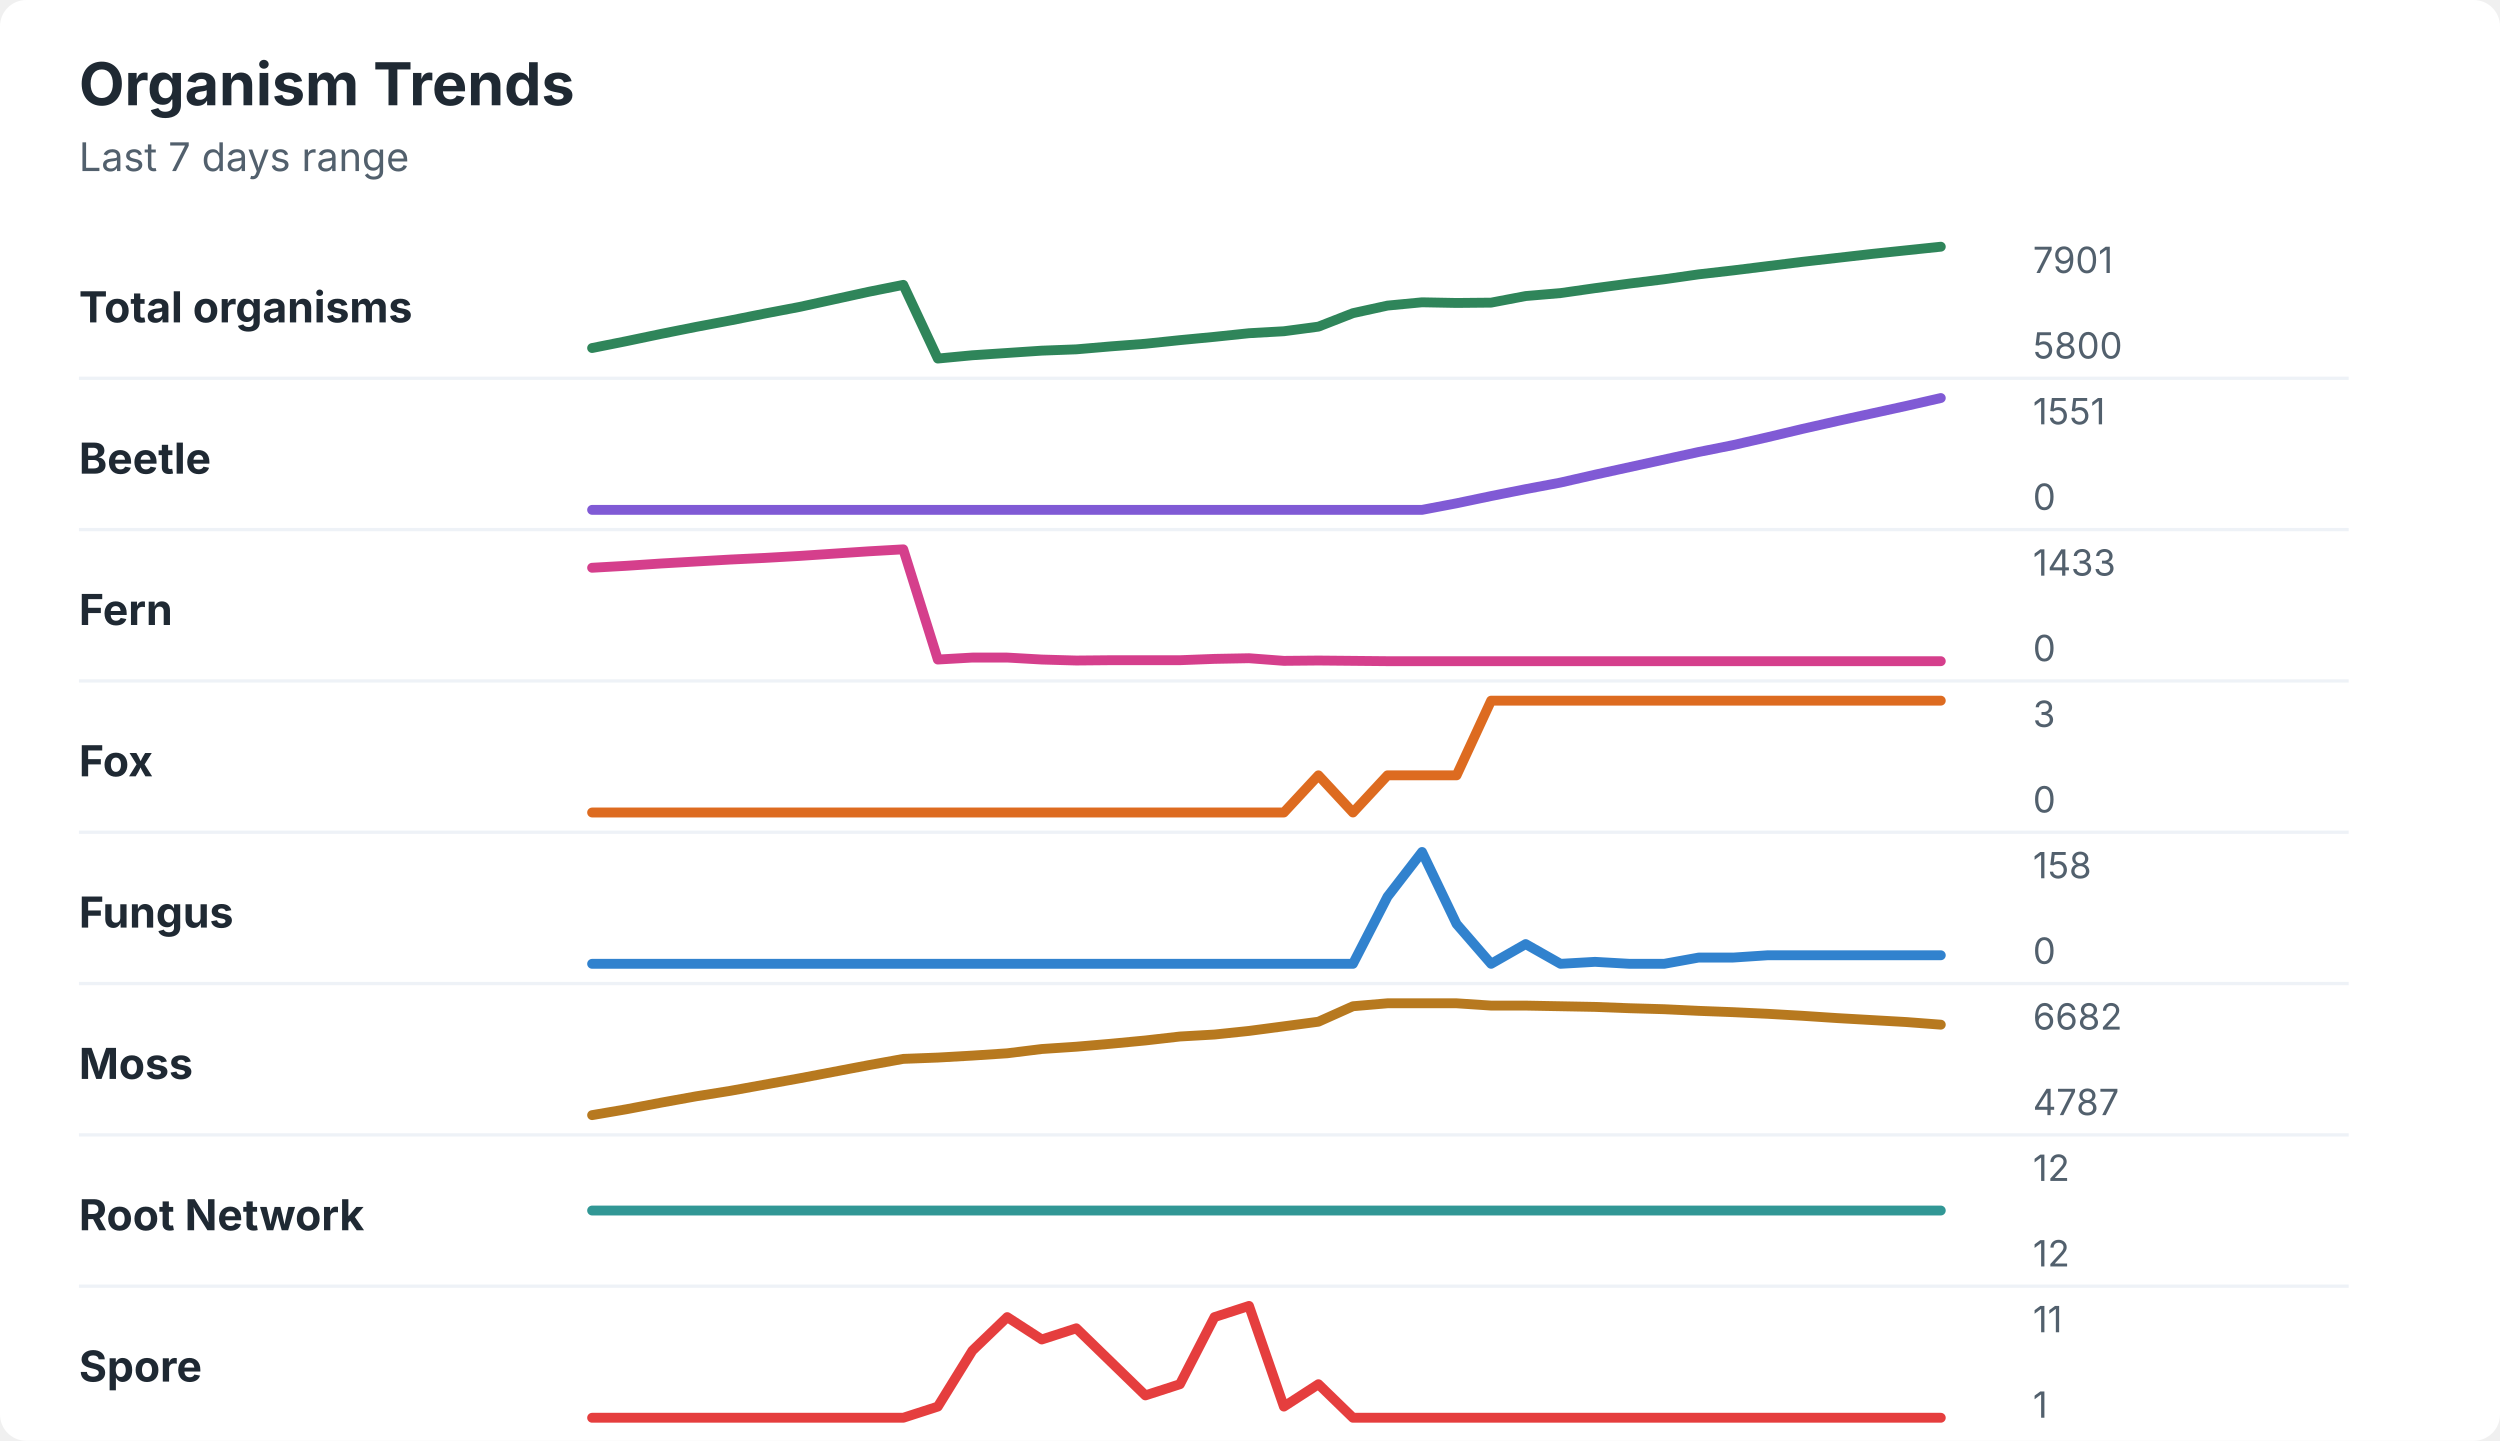
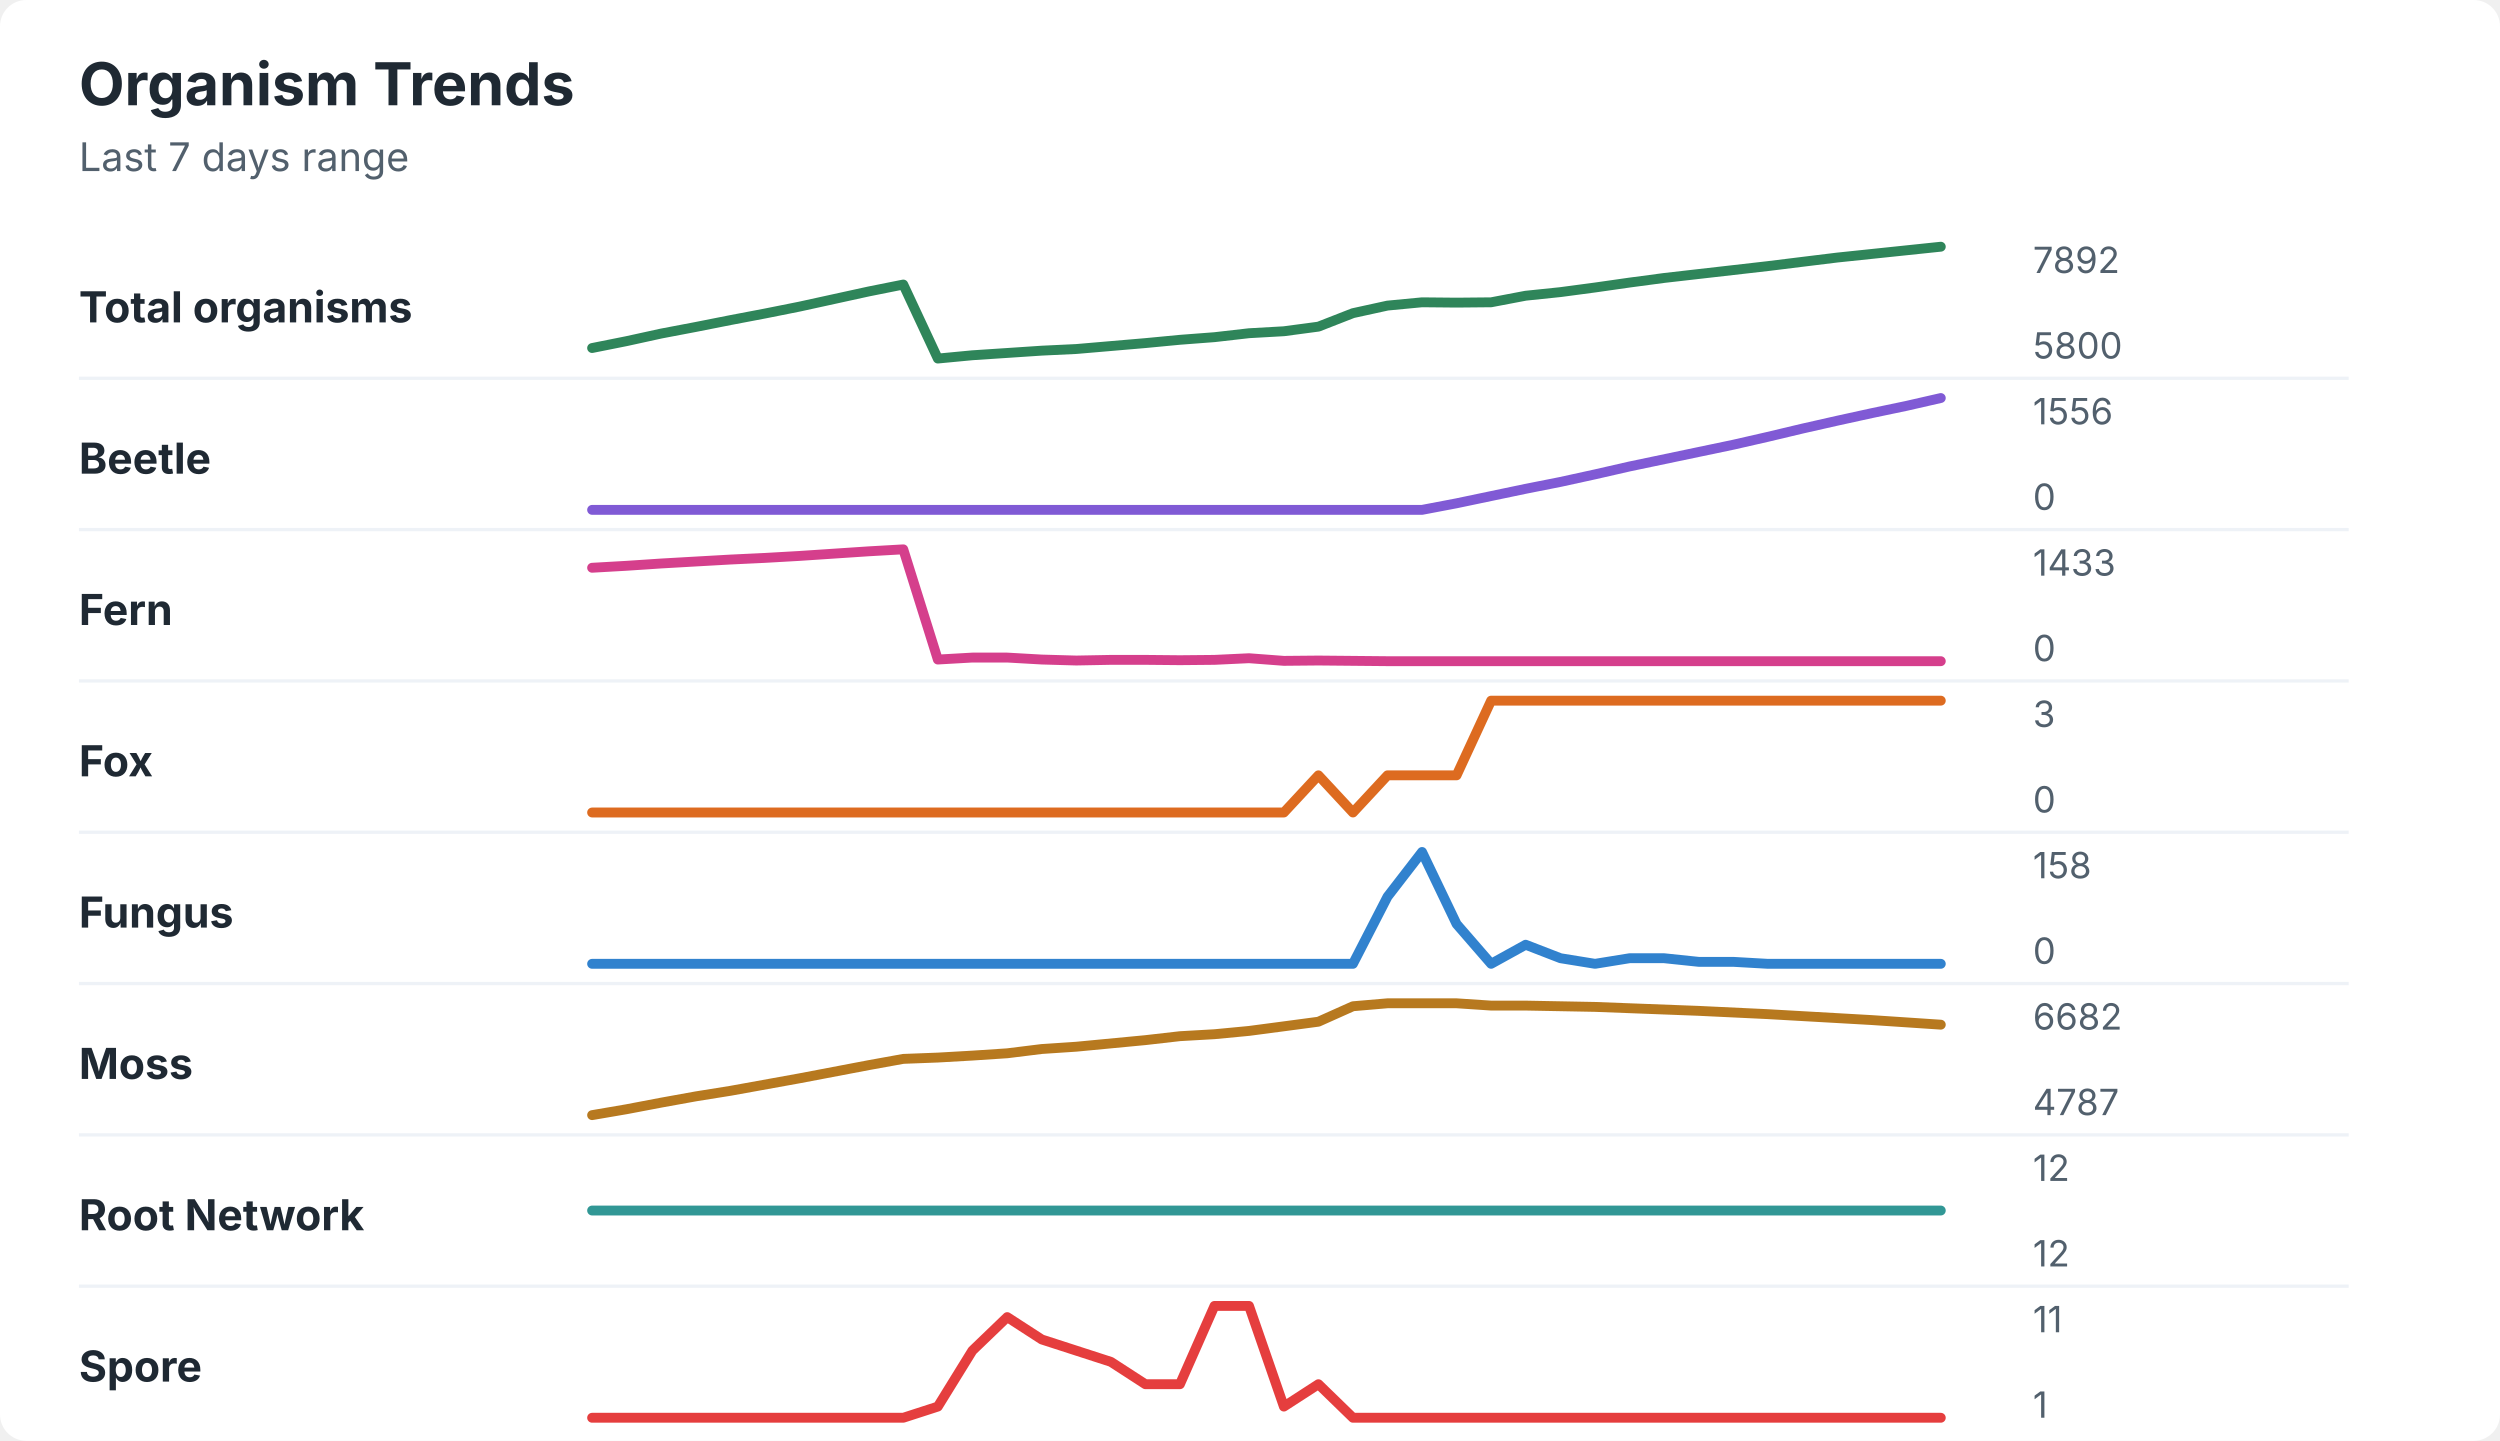
<svg xmlns="http://www.w3.org/2000/svg" width="760" height="438" viewBox="0 0 760 438" role="img" aria-labelledby="title desc">
  <rect width="760" height="438" rx="8" fill="#ffffff" />
  <style>
    text { font-family: -apple-system, BlinkMacSystemFont, "Segoe UI", sans-serif; }
    .title { font-size: 18px; font-weight: 700; fill: #1f2933; }
    .subtitle { font-size: 12px; fill: #52606d; }
    .label { font-size: 13px; font-weight: 650; fill: #1f2933; }
    .axis-value { font-size: 11px; fill: #52606d; }
    .separator { stroke: #eef2f7; stroke-width: 1; }
  </style>
  <text x="24" y="32" class="title">Organism Trends</text>
  <text x="24" y="52" class="subtitle">Last 7 days range</text>
  <text x="24" y="98" class="label">Total organisms</text>
-   <polyline points="180.0,105.8 190.5,103.7 201.0,101.5 211.5,99.4 222.1,97.4 232.6,95.3 243.1,93.3 253.6,91.0 264.1,88.7 274.6,86.6 285.1,109.0 295.6,108.0 306.2,107.3 316.7,106.6 327.2,106.2 337.7,105.3 348.2,104.5 358.7,103.4 369.2,102.4 379.7,101.3 390.3,100.7 400.8,99.3 411.3,95.2 421.8,92.9 432.3,91.9 442.8,92.1 453.3,92.0 463.8,90.0 474.4,89.1 484.9,87.6 495.4,86.2 505.9,84.9 516.4,83.4 526.9,82.2 537.4,80.9 547.9,79.6 558.5,78.4 569.0,77.2 579.5,76.1 590.0,75.0 " fill="none" stroke="#2f855a" stroke-width="3" stroke-linecap="round" stroke-linejoin="round" />
-   <text x="618" y="83" class="axis-value">7901</text>
+   <polyline points="180.0,105.8 190.5,103.7 201.0,101.4 211.5,99.4 222.1,97.3 232.6,95.3 243.1,93.2 253.6,90.9 264.1,88.6 274.6,86.5 285.1,109.0 295.6,108.0 306.2,107.3 316.7,106.6 327.2,106.1 337.7,105.2 348.2,104.3 358.7,103.3 369.2,102.5 379.7,101.3 390.3,100.7 400.8,99.3 411.3,95.2 421.8,92.9 432.3,91.9 442.8,92.0 453.3,91.9 463.8,89.9 474.4,88.8 484.9,87.4 495.4,85.9 505.9,84.5 516.4,83.3 526.9,82.1 537.4,80.9 547.9,79.6 558.5,78.3 569.0,77.2 579.5,76.1 590.0,75.0 " fill="none" stroke="#2f855a" stroke-width="3" stroke-linecap="round" stroke-linejoin="round" />
+   <text x="618" y="83" class="axis-value">7892</text>
  <text x="618" y="109" class="axis-value">5800</text>
  <line x1="24" y1="115.0" x2="714" y2="115.0" class="separator" />
  <text x="24" y="144" class="label">Beetle</text>
-   <polyline points="180.0,155.0 190.5,155.0 201.0,155.0 211.5,155.0 222.1,155.0 232.6,155.0 243.1,155.0 253.6,155.0 264.1,155.0 274.6,155.0 285.1,155.0 295.6,155.0 306.2,155.0 316.7,155.0 327.2,155.0 337.7,155.0 348.2,155.0 358.7,155.0 369.2,155.0 379.7,155.0 390.3,155.0 400.8,155.0 411.3,155.0 421.8,155.0 432.3,155.0 442.8,153.0 453.3,150.8 463.8,148.7 474.4,146.7 484.9,144.3 495.4,142.0 505.9,139.7 516.4,137.4 526.9,135.3 537.4,132.9 547.9,130.4 558.5,128.0 569.0,125.7 579.5,123.4 590.0,121.0 " fill="none" stroke="#805ad5" stroke-width="3" stroke-linecap="round" stroke-linejoin="round" />
-   <text x="618" y="129" class="axis-value">1551</text>
+   <polyline points="180.0,155.0 190.5,155.0 201.0,155.0 211.5,155.0 222.1,155.0 232.6,155.0 243.1,155.0 253.6,155.0 264.1,155.0 274.6,155.0 285.1,155.0 295.6,155.0 306.2,155.0 316.7,155.0 327.2,155.0 337.7,155.0 348.2,155.0 358.7,155.0 369.2,155.0 379.7,155.0 390.3,155.0 400.8,155.0 411.3,155.0 421.8,155.0 432.3,155.0 442.8,153.0 453.3,150.8 463.8,148.6 474.4,146.5 484.9,144.2 495.4,141.8 505.9,139.6 516.4,137.4 526.9,135.2 537.4,132.8 547.9,130.3 558.5,127.9 569.0,125.6 579.5,123.4 590.0,121.0 " fill="none" stroke="#805ad5" stroke-width="3" stroke-linecap="round" stroke-linejoin="round" />
+   <text x="618" y="129" class="axis-value">1556</text>
  <text x="618" y="155" class="axis-value">0</text>
  <line x1="24" y1="161.0" x2="714" y2="161.0" class="separator" />
  <text x="24" y="190" class="label">Fern</text>
-   <polyline points="180.0,172.6 190.5,172.0 201.0,171.3 211.5,170.7 222.1,170.1 232.6,169.6 243.1,169.0 253.6,168.3 264.1,167.6 274.6,167.0 285.1,200.5 295.6,199.9 306.2,199.9 316.7,200.5 327.2,200.8 337.7,200.7 348.2,200.7 358.7,200.7 369.2,200.3 379.7,200.1 390.3,200.9 400.8,200.8 411.3,200.9 421.8,201.0 432.3,201.0 442.8,201.0 453.3,201.0 463.8,201.0 474.4,201.0 484.9,201.0 495.4,201.0 505.9,201.0 516.4,201.0 526.9,201.0 537.4,201.0 547.9,201.0 558.5,201.0 569.0,201.0 579.5,201.0 590.0,201.0 " fill="none" stroke="#d53f8c" stroke-width="3" stroke-linecap="round" stroke-linejoin="round" />
+   <polyline points="180.0,172.6 190.5,172.0 201.0,171.3 211.5,170.7 222.1,170.1 232.6,169.6 243.1,169.0 253.6,168.3 264.1,167.6 274.6,167.0 285.1,200.5 295.6,199.9 306.2,199.9 316.7,200.5 327.2,200.8 337.7,200.6 348.2,200.6 358.7,200.7 369.2,200.6 379.7,200.1 390.3,200.9 400.8,200.8 411.3,200.9 421.8,201.0 432.3,201.0 442.8,201.0 453.3,201.0 463.8,201.0 474.4,201.0 484.9,201.0 495.4,201.0 505.9,201.0 516.4,201.0 526.9,201.0 537.4,201.0 547.9,201.0 558.5,201.0 569.0,201.0 579.5,201.0 590.0,201.0 " fill="none" stroke="#d53f8c" stroke-width="3" stroke-linecap="round" stroke-linejoin="round" />
  <text x="618" y="175" class="axis-value">1433</text>
  <text x="618" y="201" class="axis-value">0</text>
  <line x1="24" y1="207.0" x2="714" y2="207.0" class="separator" />
  <text x="24" y="236" class="label">Fox</text>
  <polyline points="180.0,247.0 190.5,247.0 201.0,247.0 211.5,247.0 222.1,247.0 232.6,247.0 243.1,247.0 253.6,247.0 264.1,247.0 274.6,247.0 285.1,247.0 295.6,247.0 306.2,247.0 316.7,247.0 327.2,247.0 337.7,247.0 348.2,247.0 358.7,247.0 369.2,247.0 379.7,247.0 390.3,247.0 400.8,235.7 411.3,247.0 421.8,235.7 432.3,235.7 442.8,235.7 453.3,213.0 463.8,213.0 474.4,213.0 484.9,213.0 495.4,213.0 505.9,213.0 516.4,213.0 526.9,213.0 537.4,213.0 547.9,213.0 558.5,213.0 569.0,213.0 579.5,213.0 590.0,213.0 " fill="none" stroke="#dd6b20" stroke-width="3" stroke-linecap="round" stroke-linejoin="round" />
  <text x="618" y="221" class="axis-value">3</text>
  <text x="618" y="247" class="axis-value">0</text>
  <line x1="24" y1="253.0" x2="714" y2="253.0" class="separator" />
  <text x="24" y="282" class="label">Fungus</text>
-   <polyline points="180.0,293.0 190.5,293.0 201.0,293.0 211.5,293.0 222.1,293.0 232.6,293.0 243.1,293.0 253.6,293.0 264.1,293.0 274.6,293.0 285.1,293.0 295.6,293.0 306.2,293.0 316.7,293.0 327.2,293.0 337.7,293.0 348.2,293.0 358.7,293.0 369.2,293.0 379.7,293.0 390.3,293.0 400.8,293.0 411.3,293.0 421.8,272.6 432.3,259.0 442.8,280.9 453.3,293.0 463.8,287.0 474.4,293.0 484.9,292.4 495.4,293.0 505.9,293.0 516.4,291.1 526.9,291.1 537.4,290.4 547.9,290.4 558.5,290.4 569.0,290.4 579.5,290.4 590.0,290.4 " fill="none" stroke="#3182ce" stroke-width="3" stroke-linecap="round" stroke-linejoin="round" />
+   <polyline points="180.0,293.0 190.5,293.0 201.0,293.0 211.5,293.0 222.1,293.0 232.6,293.0 243.1,293.0 253.6,293.0 264.1,293.0 274.6,293.0 285.1,293.0 295.6,293.0 306.2,293.0 316.7,293.0 327.2,293.0 337.7,293.0 348.2,293.0 358.7,293.0 369.2,293.0 379.7,293.0 390.3,293.0 400.8,293.0 411.3,293.0 421.8,272.6 432.3,259.0 442.8,280.9 453.3,293.0 463.8,287.2 474.4,291.3 484.9,293.0 495.4,291.3 505.9,291.3 516.4,292.4 526.9,292.4 537.4,293.0 547.9,293.0 558.5,293.0 569.0,293.0 579.5,293.0 590.0,293.0 " fill="none" stroke="#3182ce" stroke-width="3" stroke-linecap="round" stroke-linejoin="round" />
  <text x="618" y="267" class="axis-value">158</text>
  <text x="618" y="293" class="axis-value">0</text>
  <line x1="24" y1="299.0" x2="714" y2="299.0" class="separator" />
  <text x="24" y="328" class="label">Moss</text>
-   <polyline points="180.0,339.0 190.5,337.2 201.0,335.2 211.5,333.3 222.1,331.6 232.6,329.7 243.1,327.8 253.6,325.8 264.1,323.8 274.6,321.9 285.1,321.5 295.6,320.9 306.2,320.2 316.7,318.9 327.2,318.2 337.7,317.3 348.2,316.3 358.7,315.1 369.2,314.5 379.7,313.4 390.3,312.0 400.8,310.6 411.3,305.9 421.8,305.0 432.3,305.0 442.8,305.0 453.3,305.7 463.8,305.7 474.4,305.9 484.9,306.1 495.4,306.5 505.9,306.8 516.4,307.3 526.9,307.7 537.4,308.2 547.9,308.8 558.5,309.5 569.0,310.1 579.5,310.7 590.0,311.5 " fill="none" stroke="#b7791f" stroke-width="3" stroke-linecap="round" stroke-linejoin="round" />
+   <polyline points="180.0,339.0 190.5,337.2 201.0,335.2 211.5,333.3 222.1,331.6 232.6,329.7 243.1,327.8 253.6,325.8 264.1,323.8 274.6,321.9 285.1,321.5 295.6,320.9 306.2,320.2 316.7,318.9 327.2,318.2 337.7,317.2 348.2,316.2 358.7,315.0 369.2,314.4 379.7,313.4 390.3,312.0 400.8,310.6 411.3,305.9 421.8,305.0 432.3,305.0 442.8,305.0 453.3,305.7 463.8,305.7 474.4,305.9 484.9,306.1 495.4,306.5 505.9,306.9 516.4,307.3 526.9,307.8 537.4,308.3 547.9,308.9 558.5,309.5 569.0,310.1 579.5,310.8 590.0,311.5 " fill="none" stroke="#b7791f" stroke-width="3" stroke-linecap="round" stroke-linejoin="round" />
  <text x="618" y="313" class="axis-value">6682</text>
  <text x="618" y="339" class="axis-value">4787</text>
  <line x1="24" y1="345.0" x2="714" y2="345.0" class="separator" />
  <text x="24" y="374" class="label">Root Network</text>
  <polyline points="180.0,368.0 190.5,368.0 201.0,368.0 211.5,368.0 222.1,368.0 232.6,368.0 243.1,368.0 253.6,368.0 264.1,368.0 274.6,368.0 285.1,368.0 295.6,368.0 306.2,368.0 316.7,368.0 327.2,368.0 337.7,368.0 348.2,368.0 358.7,368.0 369.2,368.0 379.7,368.0 390.3,368.0 400.8,368.0 411.3,368.0 421.8,368.0 432.3,368.0 442.8,368.0 453.3,368.0 463.8,368.0 474.4,368.0 484.9,368.0 495.4,368.0 505.9,368.0 516.4,368.0 526.9,368.0 537.4,368.0 547.9,368.0 558.5,368.0 569.0,368.0 579.5,368.0 590.0,368.0 " fill="none" stroke="#319795" stroke-width="3" stroke-linecap="round" stroke-linejoin="round" />
  <text x="618" y="359" class="axis-value">12</text>
  <text x="618" y="385" class="axis-value">12</text>
  <line x1="24" y1="391.0" x2="714" y2="391.0" class="separator" />
  <text x="24" y="420" class="label">Spore</text>
-   <polyline points="180.0,431.0 190.5,431.0 201.0,431.0 211.5,431.0 222.1,431.0 232.6,431.0 243.1,431.0 253.6,431.0 264.1,431.0 274.6,431.0 285.1,427.6 295.6,410.6 306.2,400.4 316.7,407.2 327.2,403.8 337.7,414.0 348.2,424.2 358.7,420.8 369.2,400.4 379.7,397.0 390.3,427.6 400.8,420.8 411.3,431.0 421.8,431.0 432.3,431.0 442.8,431.0 453.3,431.0 463.8,431.0 474.4,431.0 484.9,431.0 495.4,431.0 505.9,431.0 516.4,431.0 526.9,431.0 537.4,431.0 547.9,431.0 558.5,431.0 569.0,431.0 579.5,431.0 590.0,431.0 " fill="none" stroke="#e53e3e" stroke-width="3" stroke-linecap="round" stroke-linejoin="round" />
+   <polyline points="180.0,431.0 190.5,431.0 201.0,431.0 211.5,431.0 222.1,431.0 232.6,431.0 243.1,431.0 253.6,431.0 264.1,431.0 274.6,431.0 285.1,427.6 295.6,410.6 306.2,400.4 316.7,407.2 327.2,410.6 337.7,414.0 348.2,420.8 358.7,420.8 369.2,397.0 379.7,397.0 390.3,427.6 400.8,420.8 411.3,431.0 421.8,431.0 432.3,431.0 442.8,431.0 453.3,431.0 463.8,431.0 474.4,431.0 484.9,431.0 495.4,431.0 505.9,431.0 516.4,431.0 526.9,431.0 537.4,431.0 547.9,431.0 558.5,431.0 569.0,431.0 579.5,431.0 590.0,431.0 " fill="none" stroke="#e53e3e" stroke-width="3" stroke-linecap="round" stroke-linejoin="round" />
  <text x="618" y="405" class="axis-value">11</text>
  <text x="618" y="431" class="axis-value">1</text>
</svg>
